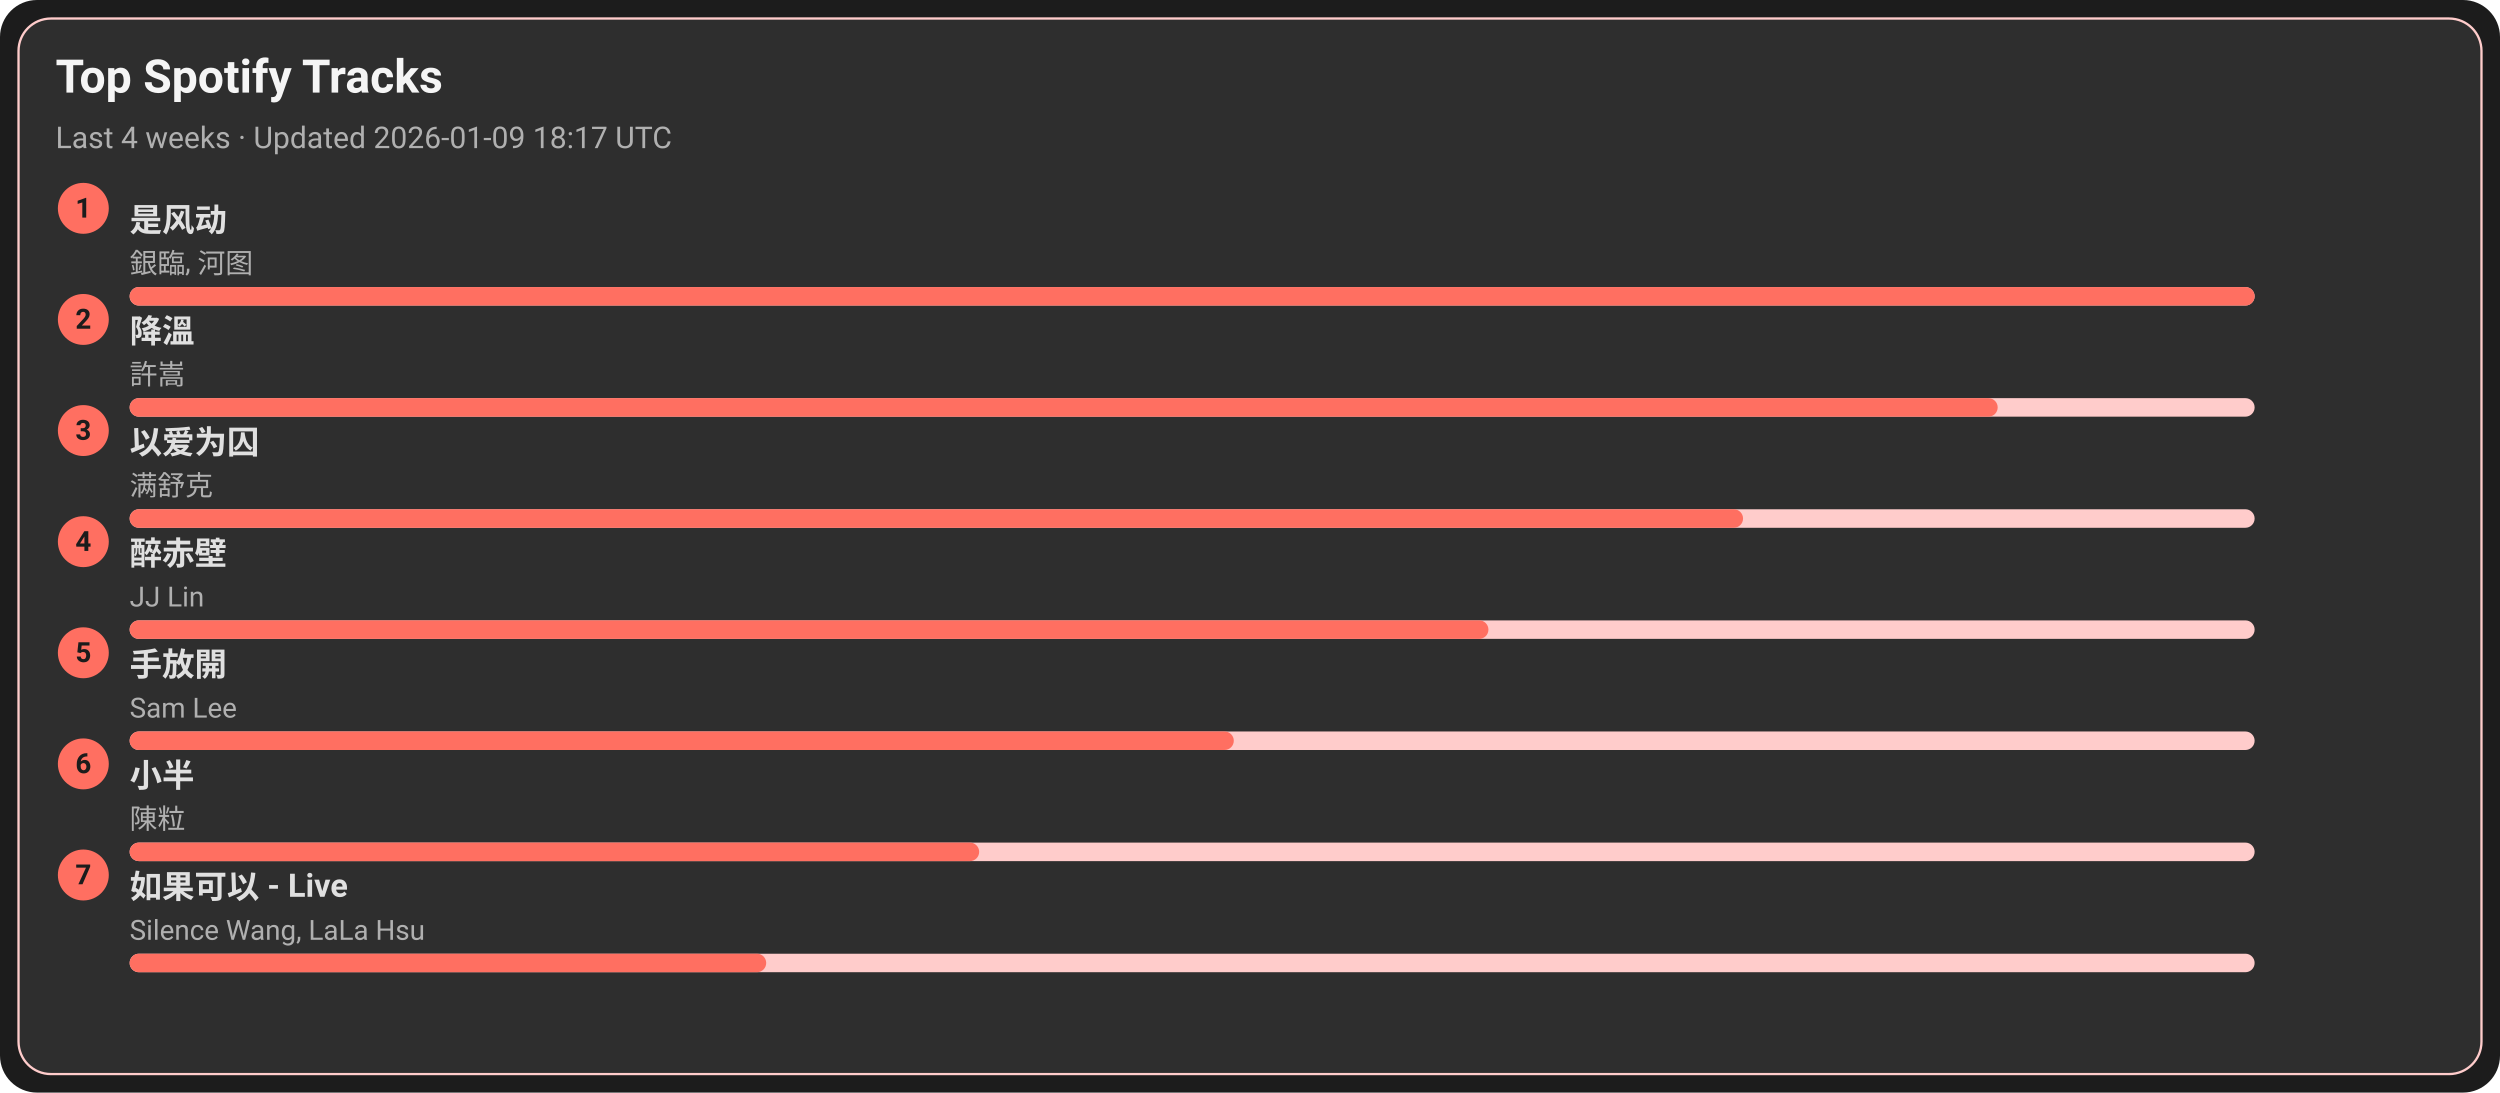
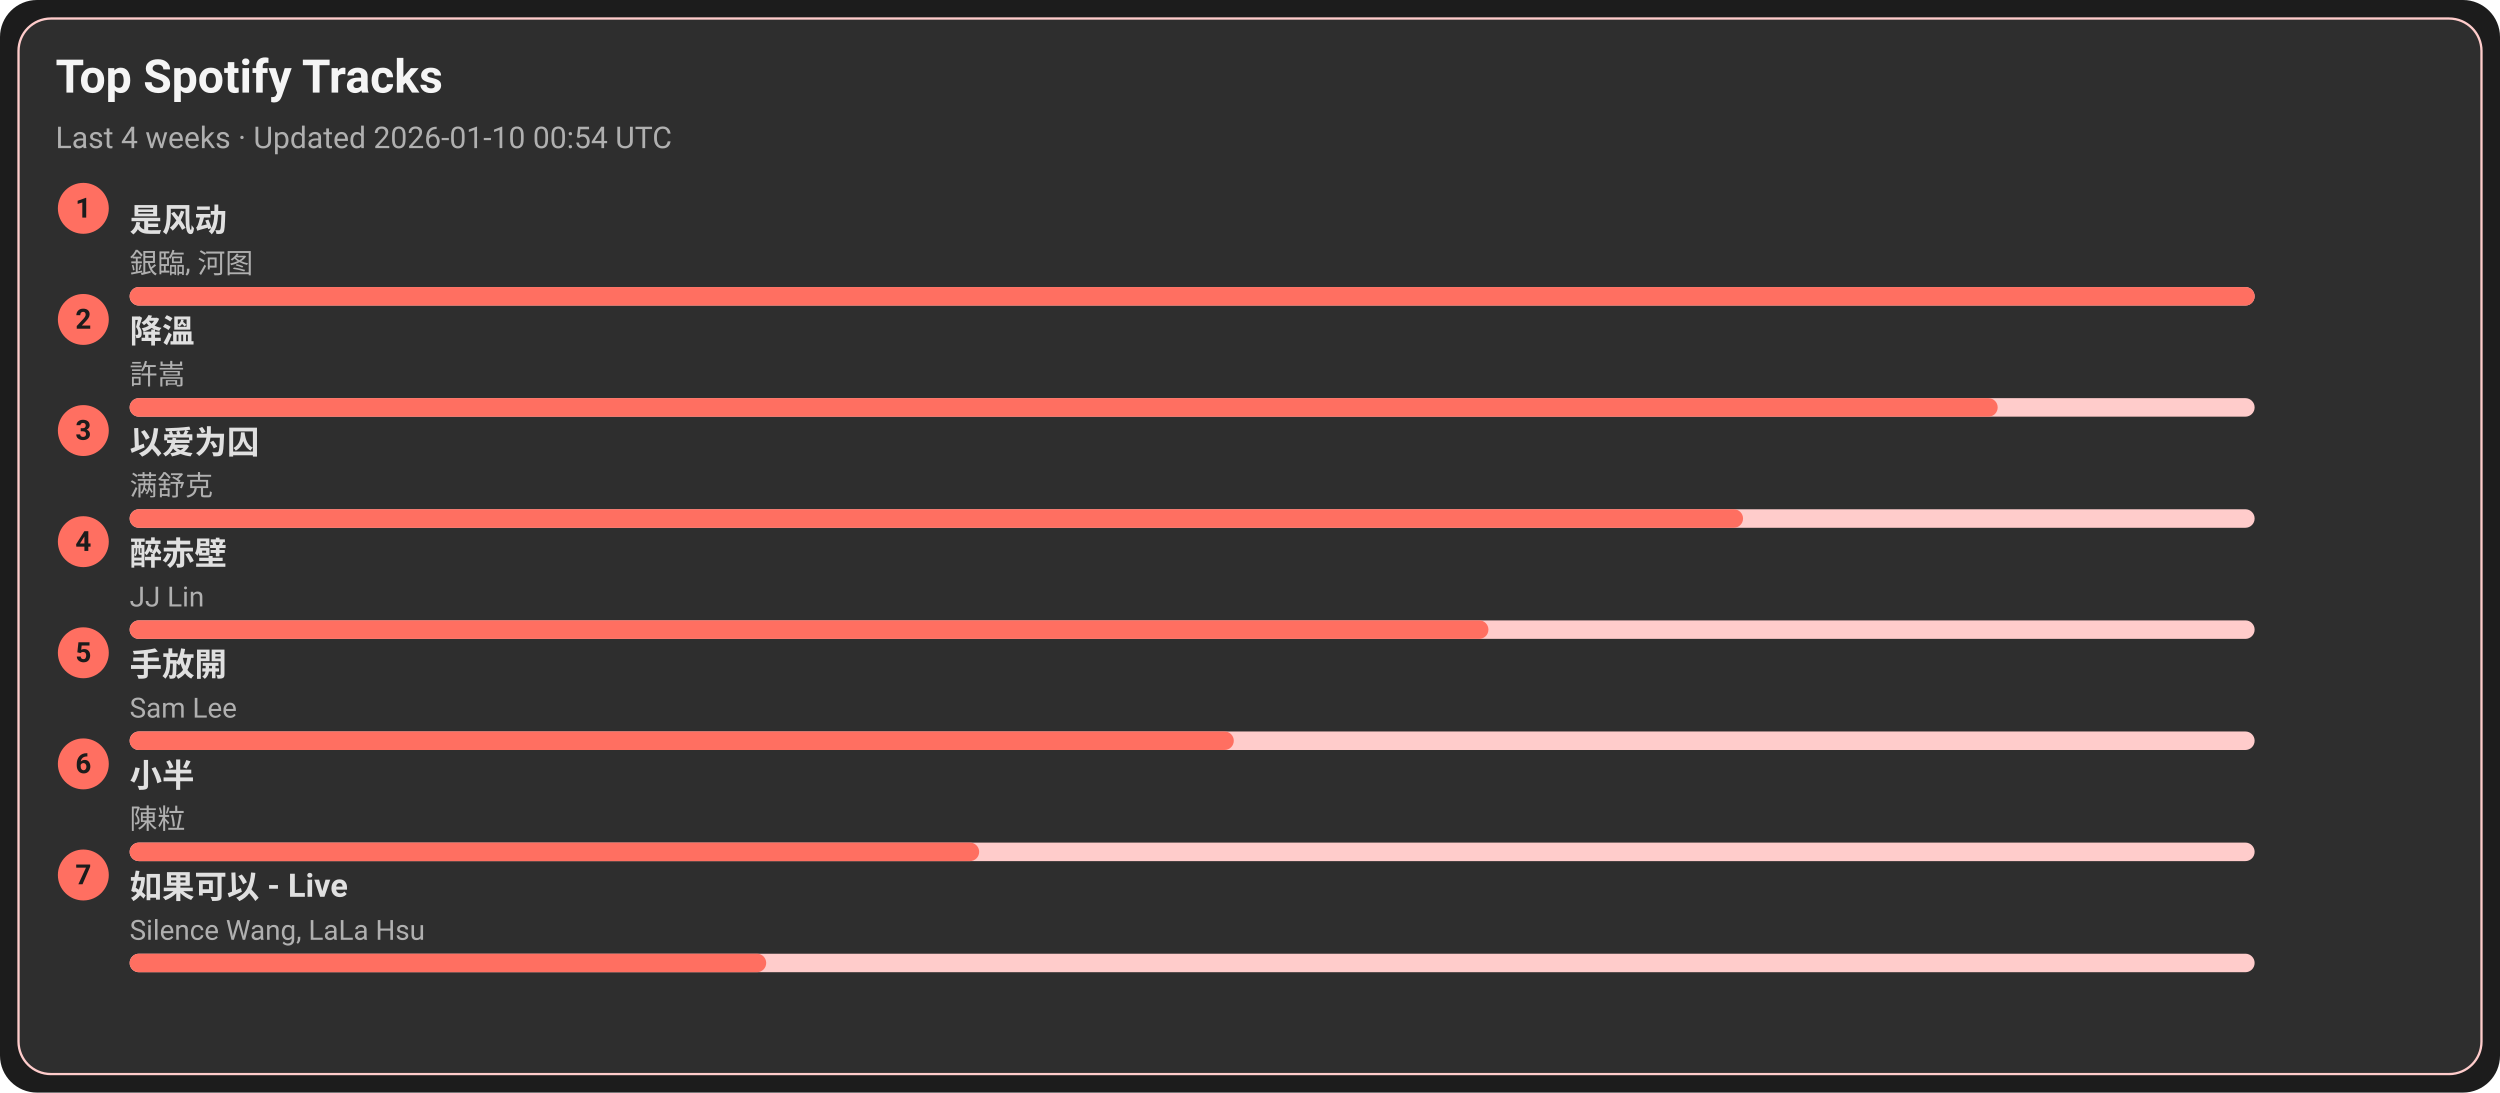
<svg xmlns="http://www.w3.org/2000/svg" width="1080" height="472" viewBox="0 0 1080 472">
  <style>text{font-family:-apple-system,BlinkMacSystemFont,Segoe UI,Roboto,Ubuntu,Helvetica Neue,Arial,Noto Sans,sans-serif}</style>
  <rect width="1080" height="472" rx="16" fill="#1c1c1c" />
  <rect x="8" y="8" width="1064" height="456" rx="14" fill="#2e2e2e" stroke="#ffcccb" />
  <text x="24" y="40" font-size="20" fill="#f5f5f5" font-weight="600">Top Spotify Tracks</text>
-   <text x="24" y="64" font-size="13" fill="#b0b0b0">Last 4 weeks · Updated 2026-01-09 18:17 UTC</text>
+   <text x="24" y="64" font-size="13" fill="#b0b0b0">Last 4 weeks · Updated 2026-01-10 00:54 UTC</text>
  <circle cx="36" cy="90" r="11" fill="#ff6f61" />
  <text x="36" y="94" text-anchor="middle" font-size="12" fill="#1c1c1c" font-weight="700">1</text>
  <a href="https://open.spotify.com/track/3lePQ8c4jq7bTePsXEmslh" target="_blank" rel="noopener noreferrer">
    <text x="56" y="100" font-size="14" fill="#e0e0e0" font-weight="600">是风动</text>
  </a>
  <text x="56" y="118" font-size="12" fill="#b0b0b0">銀臨, 河图</text>
  <rect x="56" y="124" width="918" height="8" rx="4" fill="#ffcccb" />
  <rect x="56" y="124" width="918" height="8" rx="4" fill="#ff6f61" />
  <circle cx="36" cy="138" r="11" fill="#ff6f61" />
  <text x="36" y="142" text-anchor="middle" font-size="12" fill="#1c1c1c" font-weight="700">2</text>
  <a href="https://open.spotify.com/track/2q9uhrOfyOnBa3oWR1PfYT" target="_blank" rel="noopener noreferrer">
    <text x="56" y="148" font-size="14" fill="#e0e0e0" font-weight="600">降溫</text>
  </a>
  <text x="56" y="166" font-size="12" fill="#b0b0b0">許嵩</text>
  <rect x="56" y="172" width="918" height="8" rx="4" fill="#ffcccb" />
  <rect x="56" y="172" width="807" height="8" rx="4" fill="#ff6f61" />
  <circle cx="36" cy="186" r="11" fill="#ff6f61" />
  <text x="36" y="190" text-anchor="middle" font-size="12" fill="#1c1c1c" font-weight="700">3</text>
  <a href="https://open.spotify.com/track/0RW2LEfGQK5BaIho6sSLqf" target="_blank" rel="noopener noreferrer">
    <text x="56" y="196" font-size="14" fill="#e0e0e0" font-weight="600">以爱为囚</text>
  </a>
  <text x="56" y="214" font-size="12" fill="#b0b0b0">满舒克</text>
  <rect x="56" y="220" width="918" height="8" rx="4" fill="#ffcccb" />
  <rect x="56" y="220" width="697" height="8" rx="4" fill="#ff6f61" />
  <circle cx="36" cy="234" r="11" fill="#ff6f61" />
  <text x="36" y="238" text-anchor="middle" font-size="12" fill="#1c1c1c" font-weight="700">4</text>
  <a href="https://open.spotify.com/track/69lAYqbyHL1A0gctdLd9WV" target="_blank" rel="noopener noreferrer">
    <text x="56" y="244" font-size="14" fill="#e0e0e0" font-weight="600">醉赤壁</text>
  </a>
  <text x="56" y="262" font-size="12" fill="#b0b0b0">JJ Lin</text>
  <rect x="56" y="268" width="918" height="8" rx="4" fill="#ffcccb" />
  <rect x="56" y="268" width="587" height="8" rx="4" fill="#ff6f61" />
  <circle cx="36" cy="282" r="11" fill="#ff6f61" />
  <text x="36" y="286" text-anchor="middle" font-size="12" fill="#1c1c1c" font-weight="700">5</text>
  <a href="https://open.spotify.com/track/2Dd9EXYXI2NNrLG61OtWQv" target="_blank" rel="noopener noreferrer">
    <text x="56" y="292" font-size="14" fill="#e0e0e0" font-weight="600">手放開</text>
  </a>
  <text x="56" y="310" font-size="12" fill="#b0b0b0">Sam Lee</text>
  <rect x="56" y="316" width="918" height="8" rx="4" fill="#ffcccb" />
  <rect x="56" y="316" width="477" height="8" rx="4" fill="#ff6f61" />
  <circle cx="36" cy="330" r="11" fill="#ff6f61" />
  <text x="36" y="334" text-anchor="middle" font-size="12" fill="#1c1c1c" font-weight="700">6</text>
  <a href="https://open.spotify.com/track/3QxWTqyIT4O9bokIZlNDpo" target="_blank" rel="noopener noreferrer">
    <text x="56" y="340" font-size="14" fill="#e0e0e0" font-weight="600">小半</text>
  </a>
  <text x="56" y="358" font-size="12" fill="#b0b0b0">陳粒</text>
  <rect x="56" y="364" width="918" height="8" rx="4" fill="#ffcccb" />
  <rect x="56" y="364" width="367" height="8" rx="4" fill="#ff6f61" />
  <circle cx="36" cy="378" r="11" fill="#ff6f61" />
  <text x="36" y="382" text-anchor="middle" font-size="12" fill="#1c1c1c" font-weight="700">7</text>
  <a href="https://open.spotify.com/track/6IF65dJzfmPcX7jwDegwoo" target="_blank" rel="noopener noreferrer">
    <text x="56" y="388" font-size="14" fill="#e0e0e0" font-weight="600">如果可以 - Live</text>
  </a>
  <text x="56" y="406" font-size="12" fill="#b0b0b0">Silence Wang, LaLa Hsu</text>
  <rect x="56" y="412" width="918" height="8" rx="4" fill="#ffcccb" />
  <rect x="56" y="412" width="275" height="8" rx="4" fill="#ff6f61" />
</svg>
